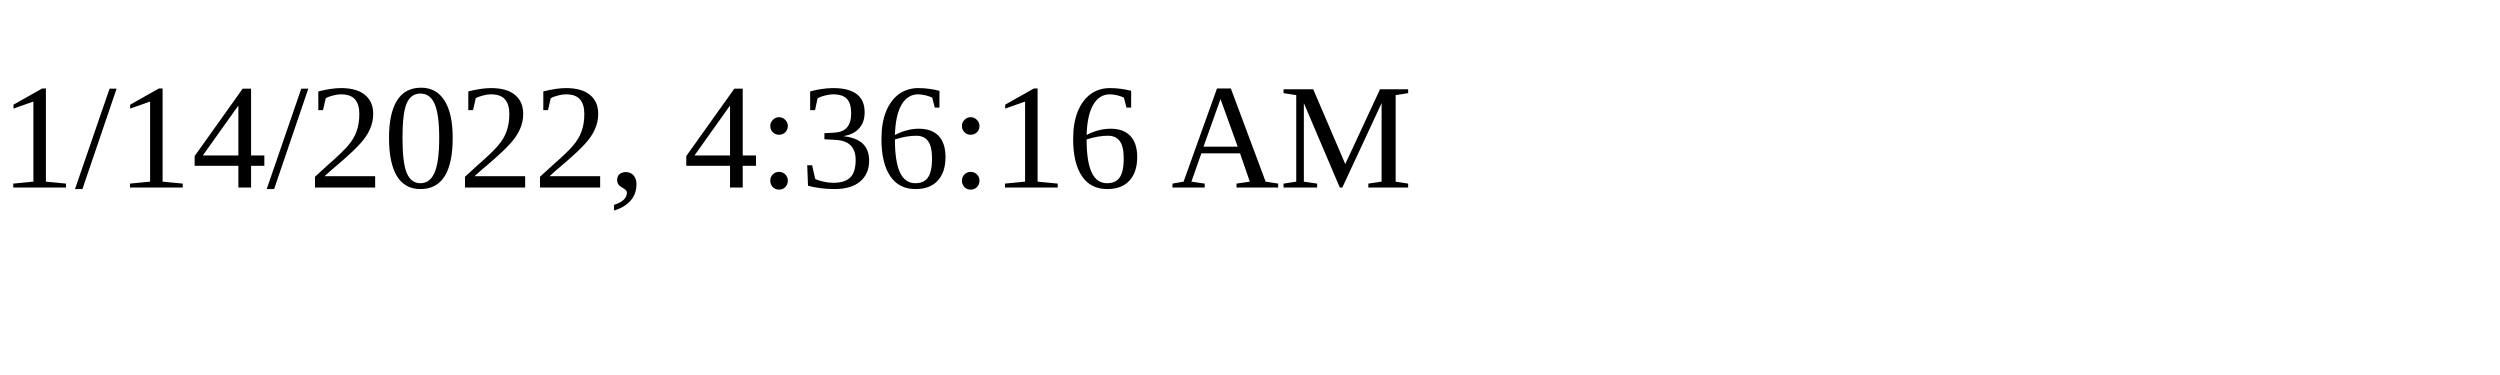
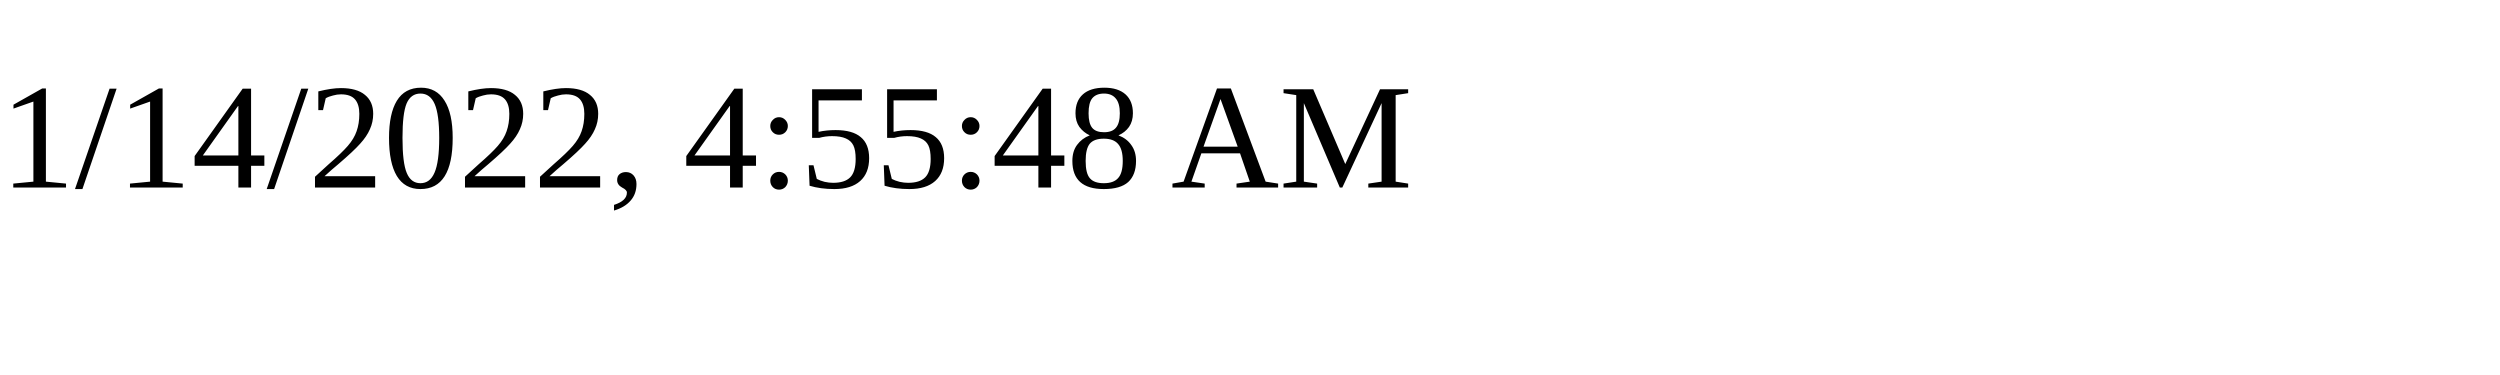
<svg xmlns="http://www.w3.org/2000/svg" height="30" width="200">
-   <text x="0" y="15">1/14/2022, 4:36:16 AM</text>
+   <text x="0" y="15">1/14/2022, 4:55:48 AM</text>
</svg>
